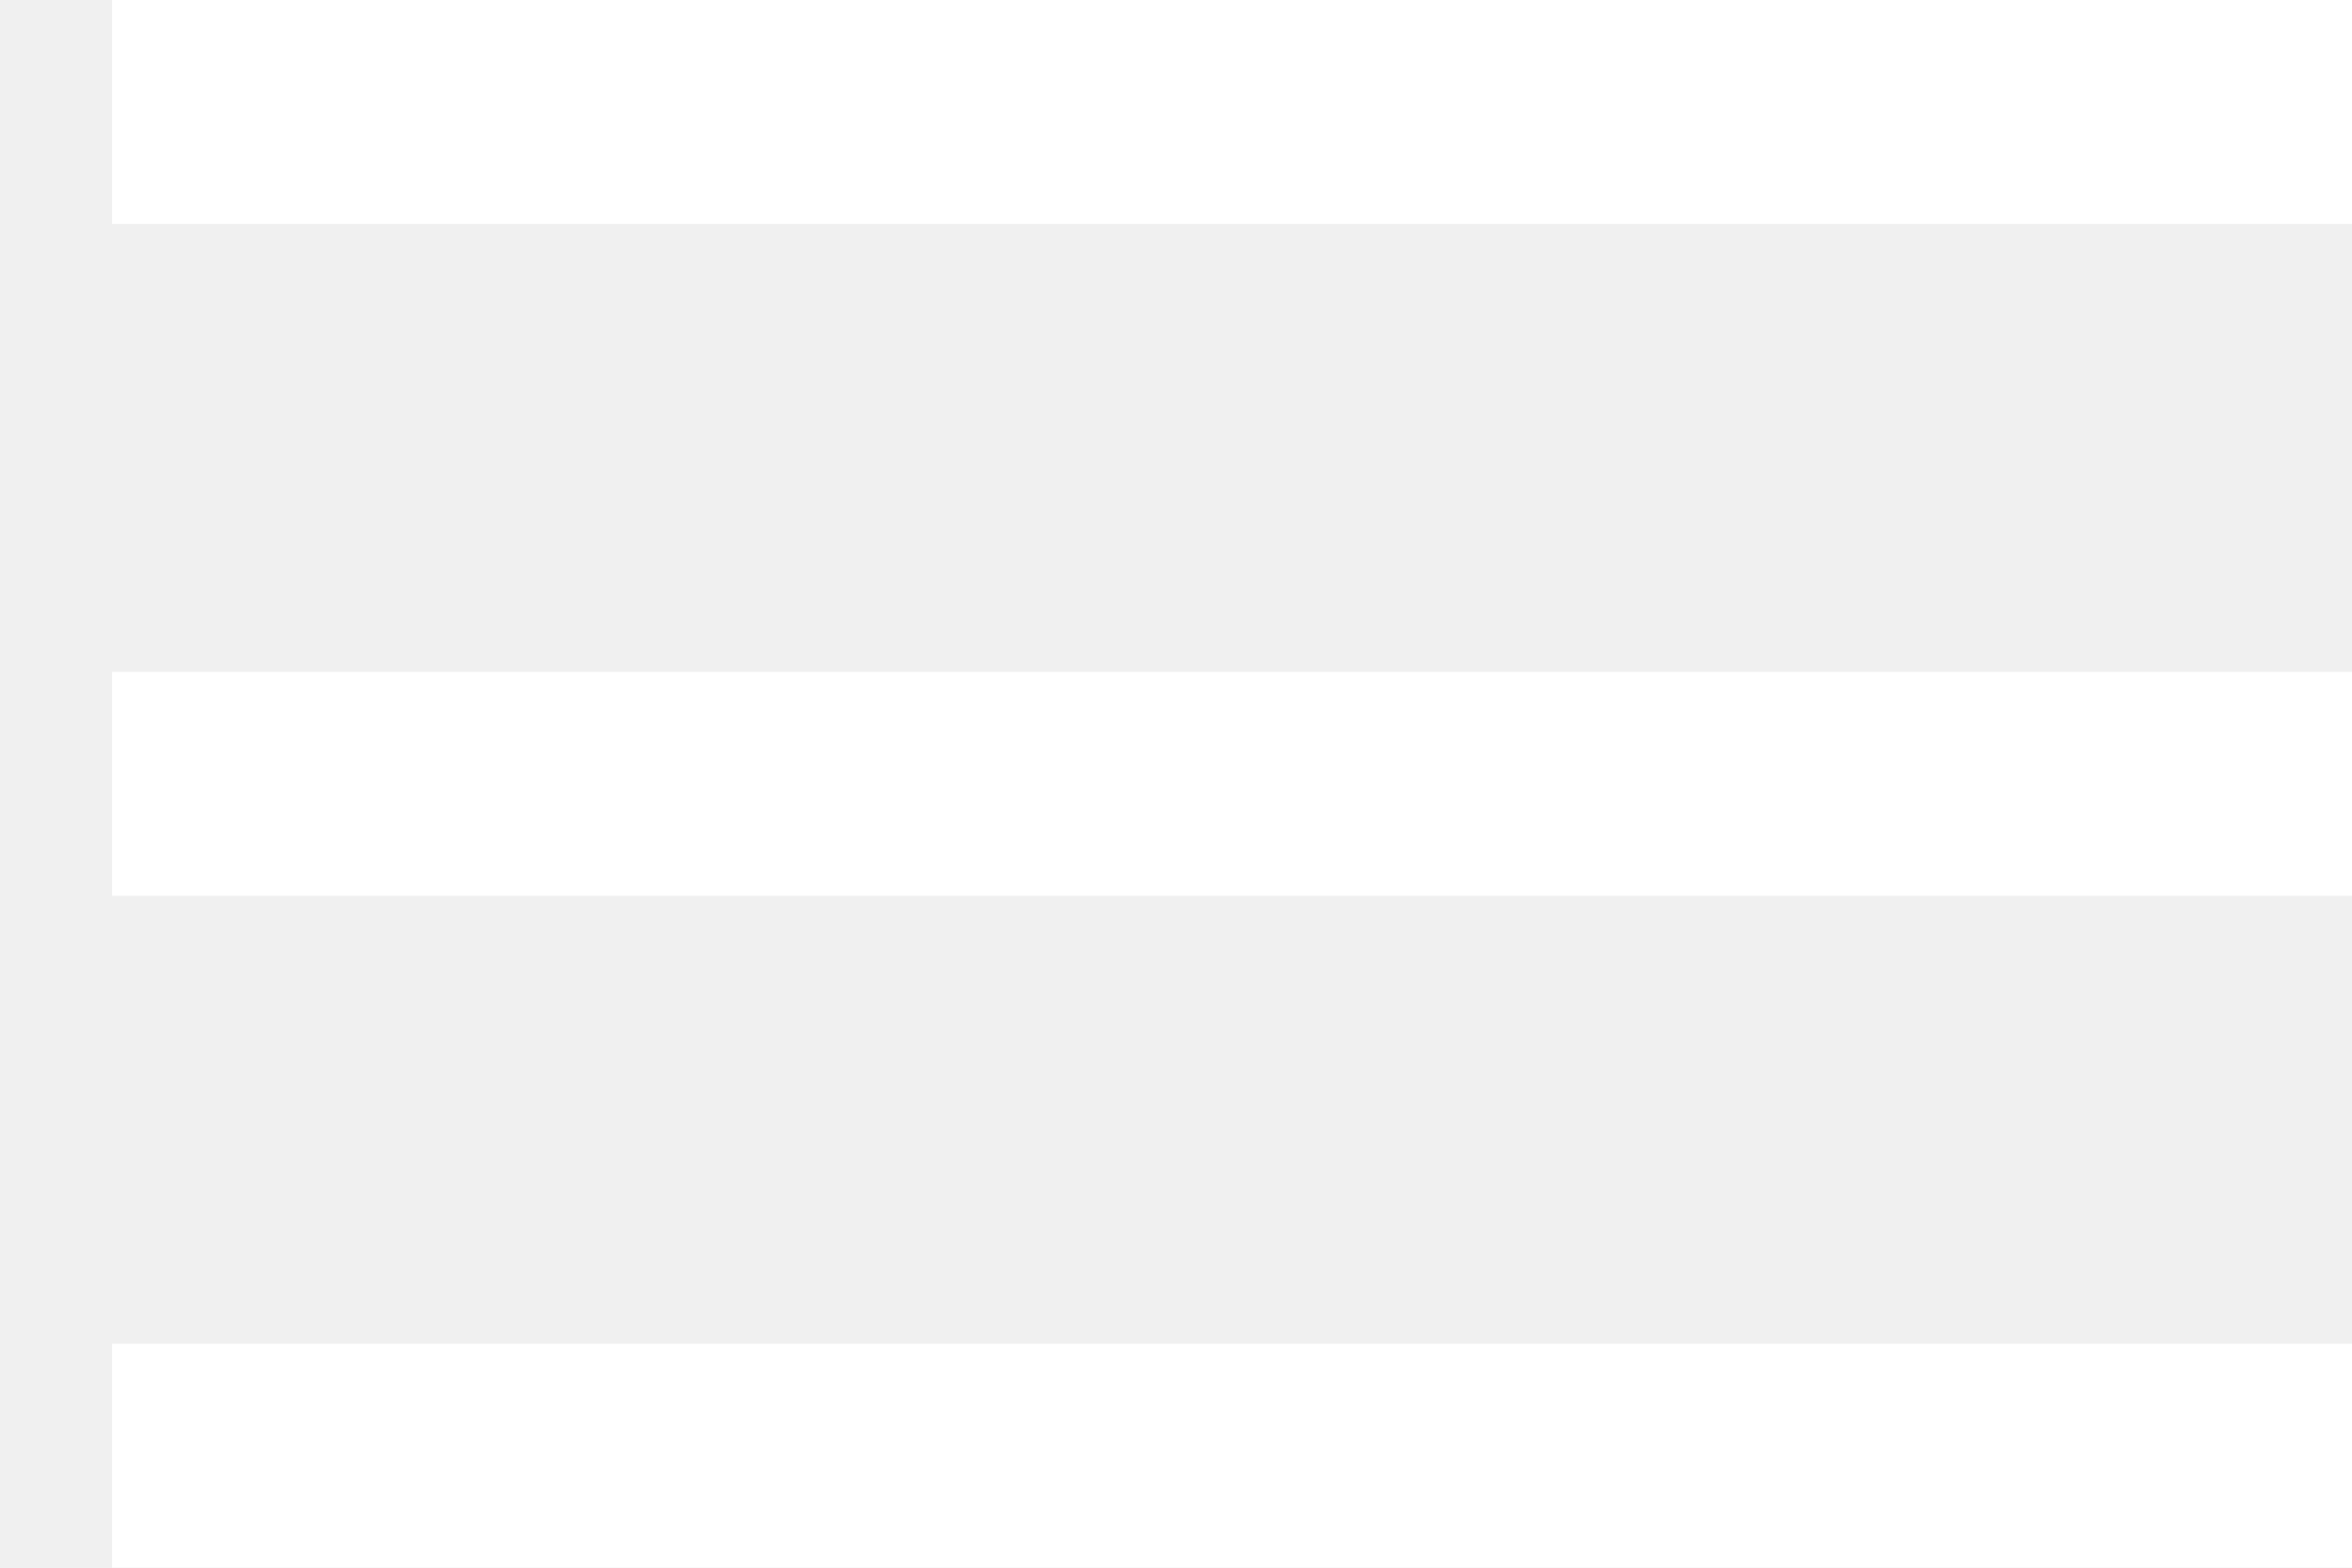
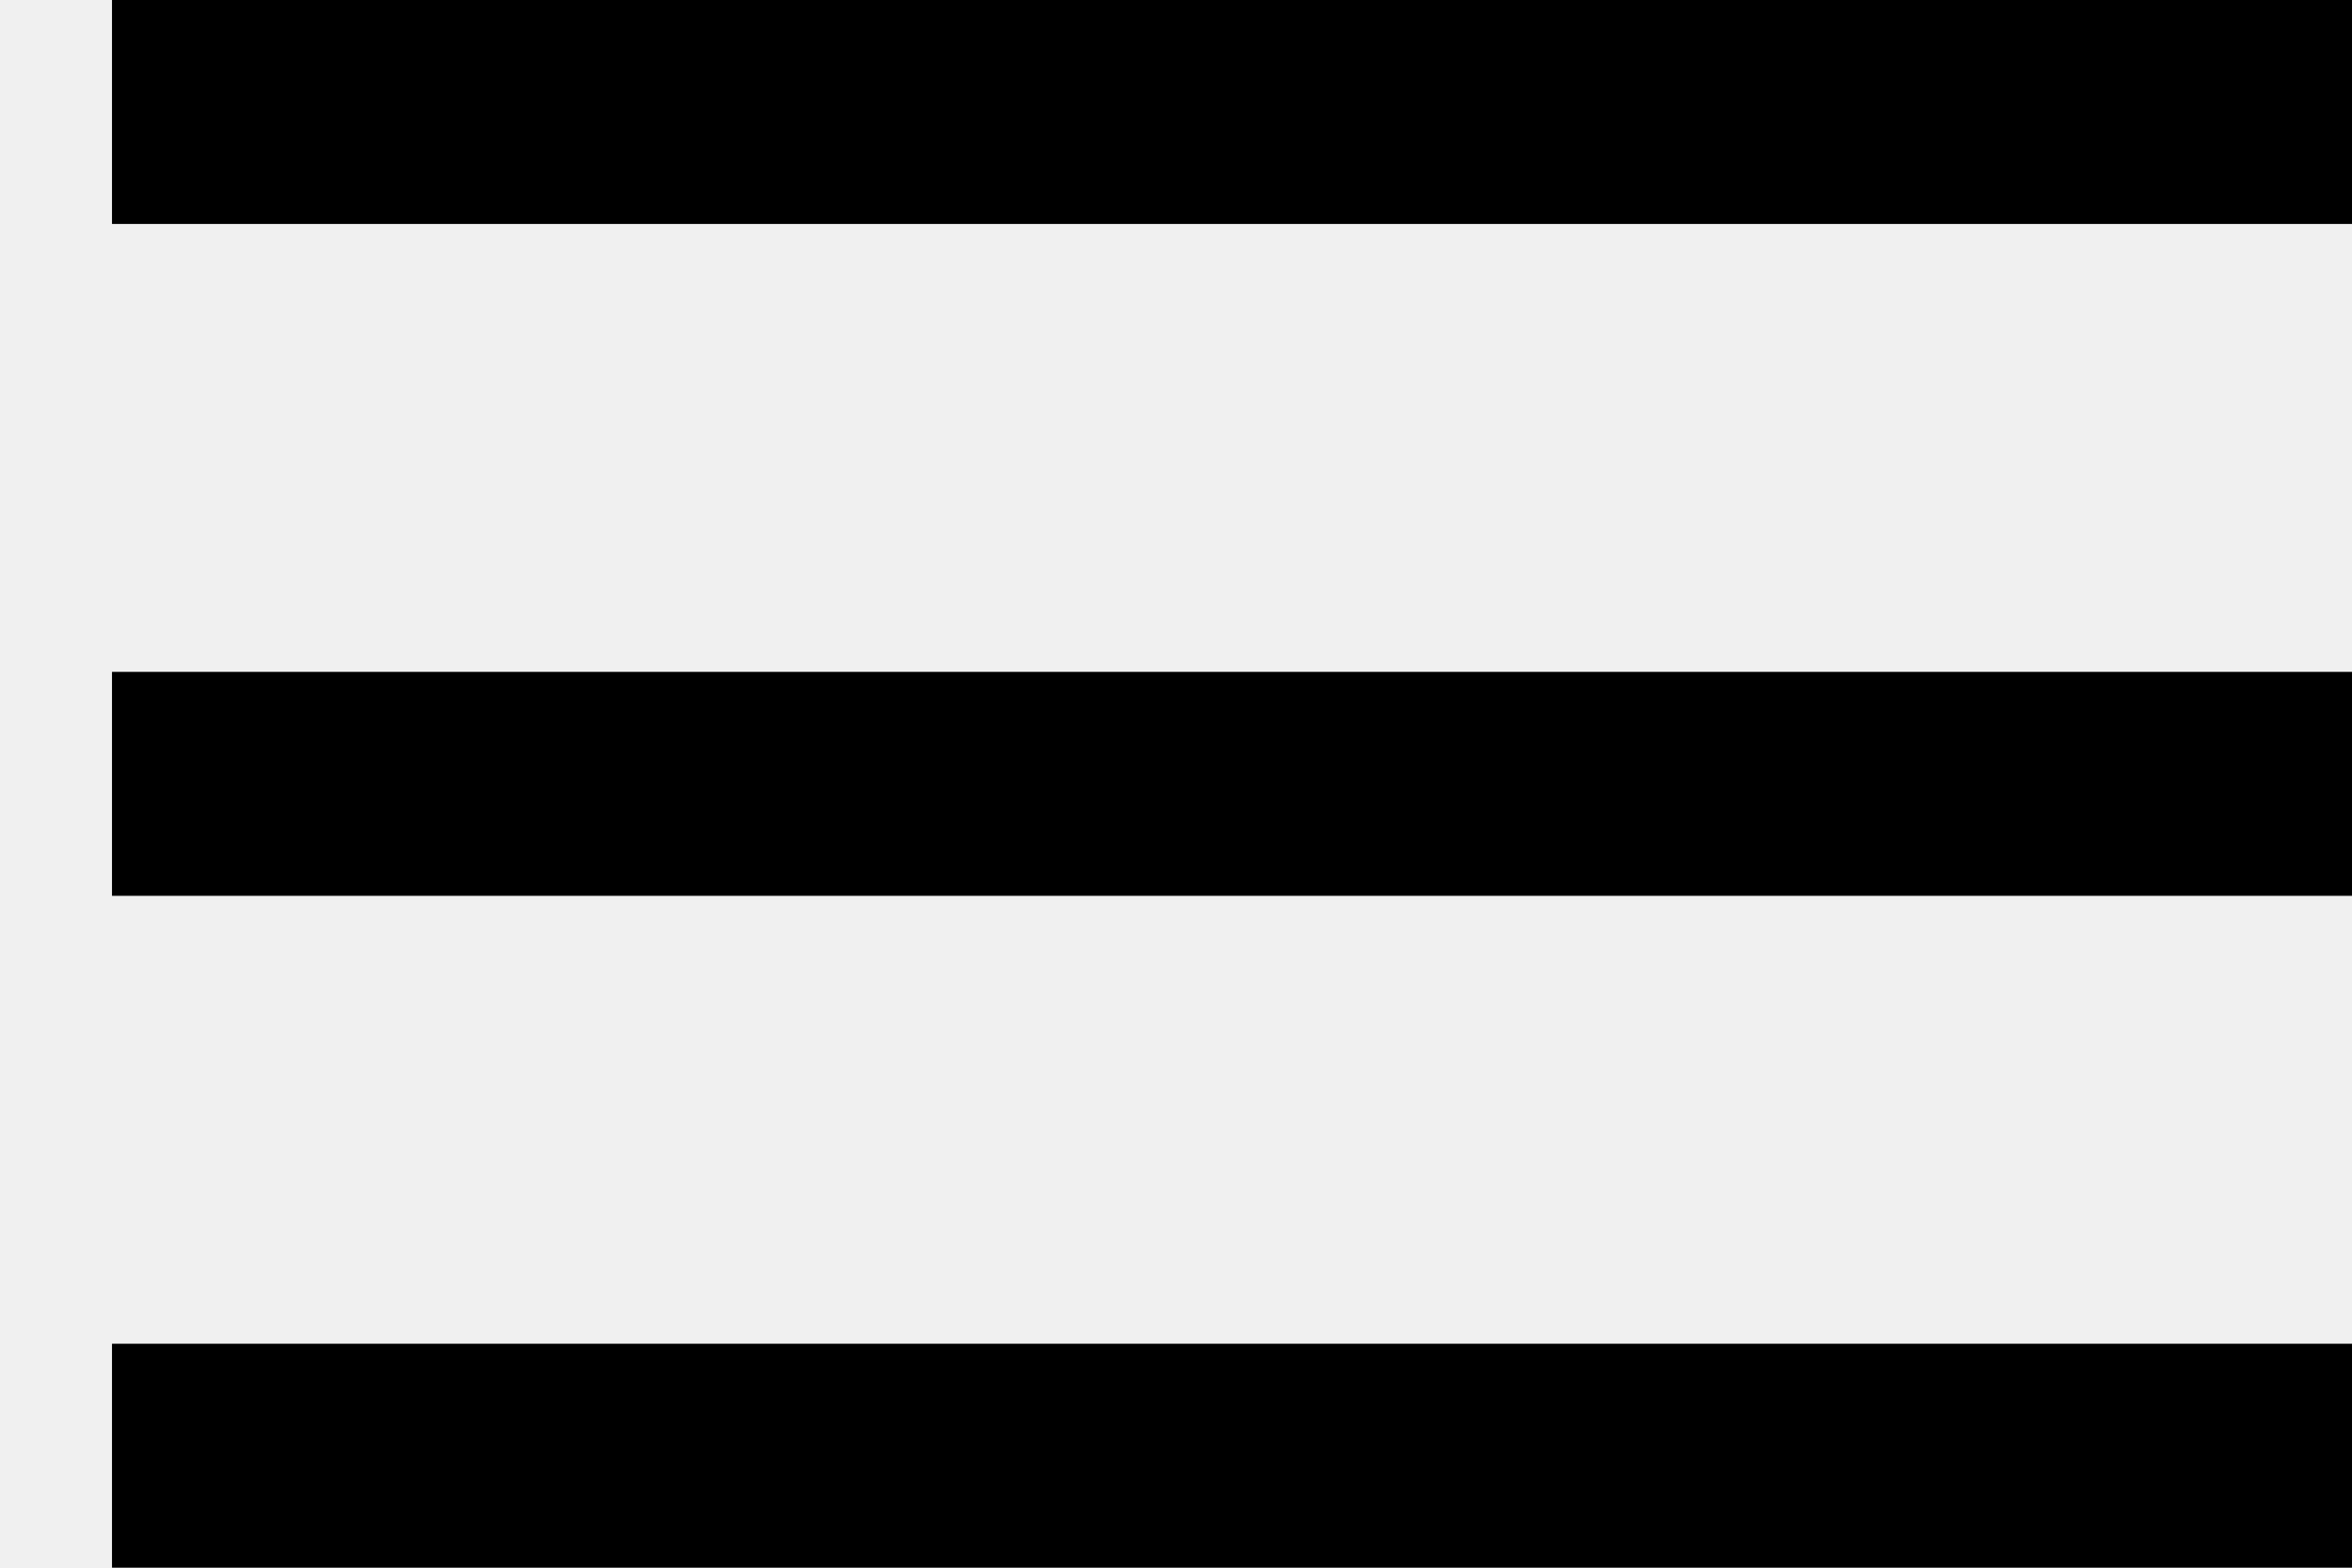
<svg xmlns="http://www.w3.org/2000/svg" width="21" height="14" viewBox="334 269 21 14">
-   <g fill="#FFF" fill-rule="evenodd">
-     <path d="M335 269h20v2h-20zM335 275h20v2h-20zM335 281h20v2h-20z" />
-   </g>
+   <path d="M335 269h20v2h-20zM335 275h20v2h-20zM335 281h20v2h-20z" />
</svg>
